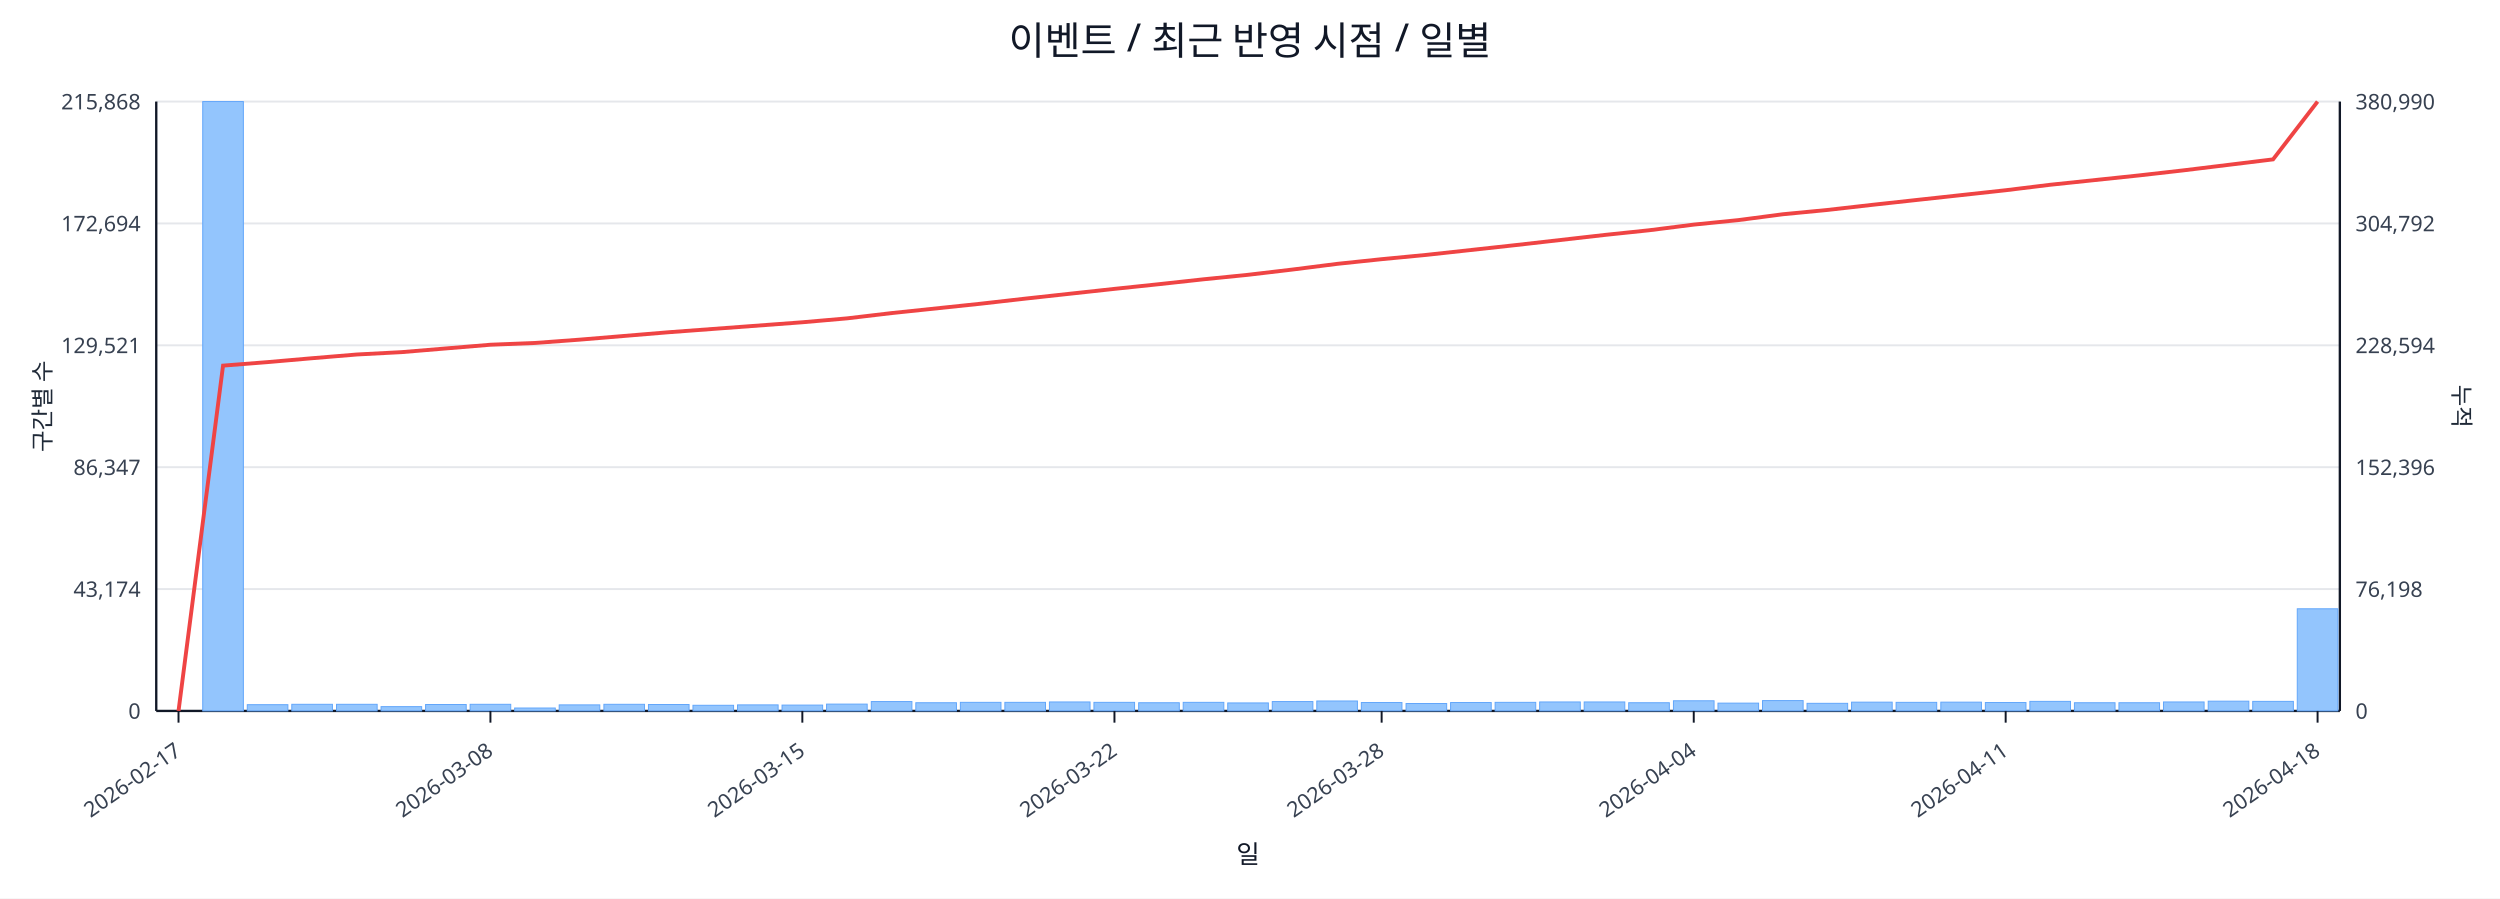
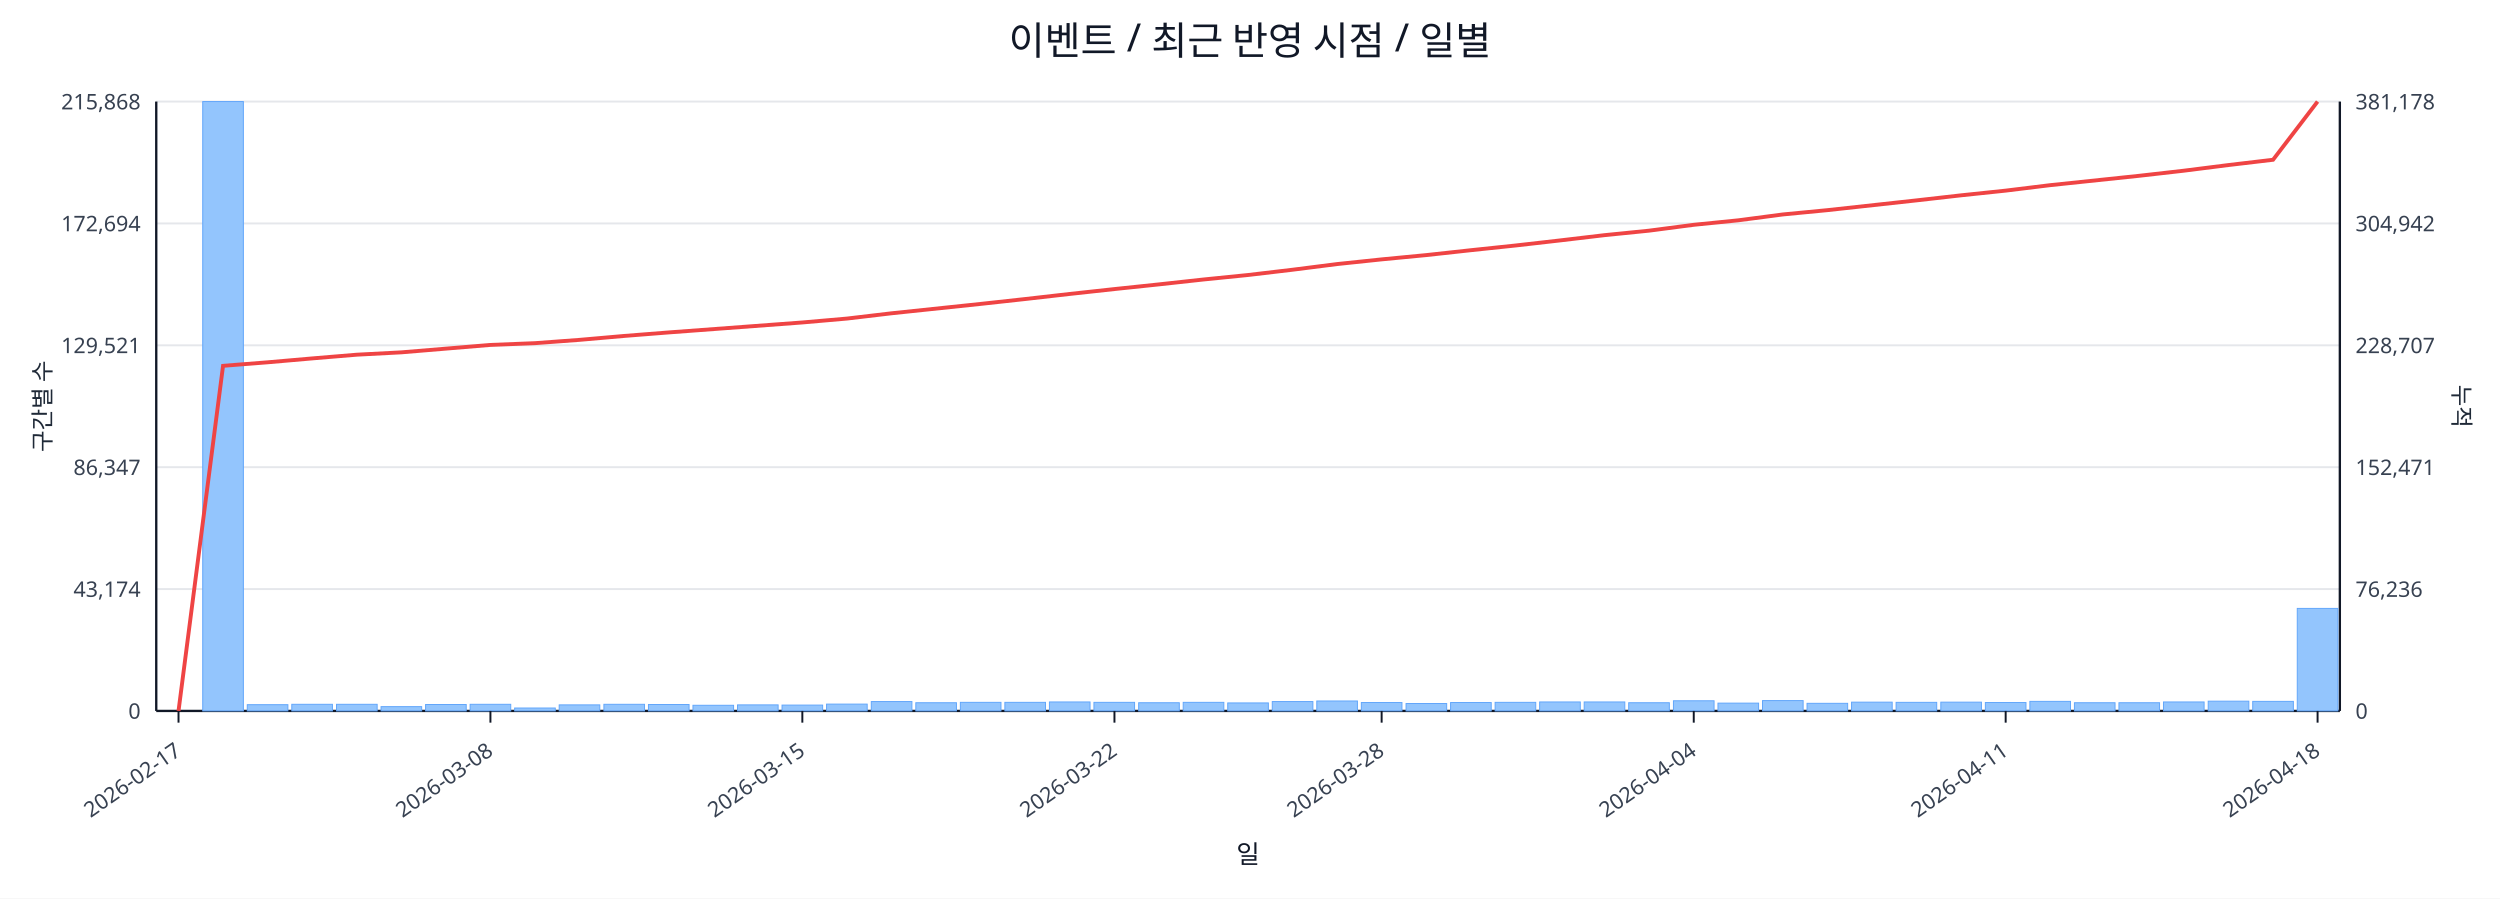
<svg xmlns="http://www.w3.org/2000/svg" width="1280" height="460" viewBox="0 0 1280 460">
  <rect x="0" y="0" width="100%" height="100%" fill="#ffffff" />
  <text x="640.0" y="28" font-size="20" text-anchor="middle" font-family="sans-serif" fill="#111827">이벤트 / 최근 반영 시점 / 일별</text>
  <line x1="80.0" y1="52.0" x2="1198.0" y2="52.0" stroke="#e5e7eb" stroke-width="1" />
  <text x="72.0" y="56.0" font-size="11" text-anchor="end" font-family="sans-serif" fill="#374151">215,868</text>
-   <text x="1206.0" y="56.0" font-size="11" text-anchor="start" font-family="sans-serif" fill="#374151">380,990</text>
+   <text x="1206.0" y="56.0" font-size="11" text-anchor="start" font-family="sans-serif" fill="#374151">381,178</text>
  <line x1="80.0" y1="114.4" x2="1198.0" y2="114.4" stroke="#e5e7eb" stroke-width="1" />
  <text x="72.0" y="118.4" font-size="11" text-anchor="end" font-family="sans-serif" fill="#374151">172,694</text>
-   <text x="1206.0" y="118.4" font-size="11" text-anchor="start" font-family="sans-serif" fill="#374151">304,792</text>
+   <text x="1206.0" y="118.4" font-size="11" text-anchor="start" font-family="sans-serif" fill="#374151">304,942</text>
  <line x1="80.0" y1="176.8" x2="1198.0" y2="176.8" stroke="#e5e7eb" stroke-width="1" />
  <text x="72.0" y="180.8" font-size="11" text-anchor="end" font-family="sans-serif" fill="#374151">129,521</text>
-   <text x="1206.0" y="180.8" font-size="11" text-anchor="start" font-family="sans-serif" fill="#374151">228,594</text>
+   <text x="1206.0" y="180.8" font-size="11" text-anchor="start" font-family="sans-serif" fill="#374151">228,707</text>
  <line x1="80.0" y1="239.2" x2="1198.0" y2="239.2" stroke="#e5e7eb" stroke-width="1" />
  <text x="72.0" y="243.2" font-size="11" text-anchor="end" font-family="sans-serif" fill="#374151">86,347</text>
-   <text x="1206.0" y="243.2" font-size="11" text-anchor="start" font-family="sans-serif" fill="#374151">152,396</text>
+   <text x="1206.0" y="243.2" font-size="11" text-anchor="start" font-family="sans-serif" fill="#374151">152,471</text>
  <line x1="80.0" y1="301.6" x2="1198.0" y2="301.6" stroke="#e5e7eb" stroke-width="1" />
  <text x="72.0" y="305.6" font-size="11" text-anchor="end" font-family="sans-serif" fill="#374151">43,174</text>
-   <text x="1206.0" y="305.6" font-size="11" text-anchor="start" font-family="sans-serif" fill="#374151">76,198</text>
+   <text x="1206.0" y="305.6" font-size="11" text-anchor="start" font-family="sans-serif" fill="#374151">76,236</text>
  <line x1="80.0" y1="364.0" x2="1198.0" y2="364.0" stroke="#e5e7eb" stroke-width="1" />
  <text x="72.0" y="368.0" font-size="11" text-anchor="end" font-family="sans-serif" fill="#374151">0</text>
  <text x="1206.0" y="368.0" font-size="11" text-anchor="start" font-family="sans-serif" fill="#374151">0</text>
  <line x1="80.0" y1="364.0" x2="1198.0" y2="364.0" stroke="#111827" stroke-width="1.2" />
  <line x1="80.0" y1="52.0" x2="80.0" y2="364.0" stroke="#111827" stroke-width="1.2" />
  <line x1="1198.0" y1="52.0" x2="1198.0" y2="364.0" stroke="#111827" stroke-width="1.2" />
  <rect x="81.0" y="364.0" width="20.8" height="0.0" fill="#93c5fd" stroke="#60a5fa" stroke-width="0.5" />
  <rect x="103.8" y="52.0" width="20.8" height="312.0" fill="#93c5fd" stroke="#60a5fa" stroke-width="0.5" />
  <rect x="126.6" y="360.8" width="20.8" height="3.2" fill="#93c5fd" stroke="#60a5fa" stroke-width="0.5" />
  <rect x="149.4" y="360.6" width="20.8" height="3.4" fill="#93c5fd" stroke="#60a5fa" stroke-width="0.5" />
  <rect x="172.3" y="360.6" width="20.8" height="3.4" fill="#93c5fd" stroke="#60a5fa" stroke-width="0.5" />
  <rect x="195.1" y="361.8" width="20.8" height="2.2" fill="#93c5fd" stroke="#60a5fa" stroke-width="0.5" />
  <rect x="217.9" y="360.7" width="20.8" height="3.3" fill="#93c5fd" stroke="#60a5fa" stroke-width="0.5" />
  <rect x="240.7" y="360.6" width="20.8" height="3.4" fill="#93c5fd" stroke="#60a5fa" stroke-width="0.5" />
  <rect x="263.5" y="362.5" width="20.8" height="1.5" fill="#93c5fd" stroke="#60a5fa" stroke-width="0.5" />
  <rect x="286.3" y="360.9" width="20.8" height="3.1" fill="#93c5fd" stroke="#60a5fa" stroke-width="0.5" />
  <rect x="309.2" y="360.6" width="20.8" height="3.4" fill="#93c5fd" stroke="#60a5fa" stroke-width="0.5" />
  <rect x="332.0" y="360.7" width="20.8" height="3.3" fill="#93c5fd" stroke="#60a5fa" stroke-width="0.5" />
  <rect x="354.8" y="361.1" width="20.8" height="2.9" fill="#93c5fd" stroke="#60a5fa" stroke-width="0.5" />
  <rect x="377.6" y="360.9" width="20.8" height="3.1" fill="#93c5fd" stroke="#60a5fa" stroke-width="0.5" />
  <rect x="400.4" y="361.0" width="20.8" height="3.0" fill="#93c5fd" stroke="#60a5fa" stroke-width="0.5" />
  <rect x="423.2" y="360.5" width="20.8" height="3.5" fill="#93c5fd" stroke="#60a5fa" stroke-width="0.5" />
  <rect x="446.1" y="359.2" width="20.8" height="4.8" fill="#93c5fd" stroke="#60a5fa" stroke-width="0.5" />
  <rect x="468.9" y="359.8" width="20.8" height="4.2" fill="#93c5fd" stroke="#60a5fa" stroke-width="0.5" />
  <rect x="491.7" y="359.6" width="20.8" height="4.4" fill="#93c5fd" stroke="#60a5fa" stroke-width="0.5" />
  <rect x="514.5" y="359.6" width="20.8" height="4.4" fill="#93c5fd" stroke="#60a5fa" stroke-width="0.5" />
  <rect x="537.3" y="359.4" width="20.8" height="4.6" fill="#93c5fd" stroke="#60a5fa" stroke-width="0.5" />
  <rect x="560.1" y="359.6" width="20.8" height="4.4" fill="#93c5fd" stroke="#60a5fa" stroke-width="0.5" />
  <rect x="583.0" y="359.8" width="20.8" height="4.2" fill="#93c5fd" stroke="#60a5fa" stroke-width="0.5" />
  <rect x="605.8" y="359.6" width="20.8" height="4.4" fill="#93c5fd" stroke="#60a5fa" stroke-width="0.5" />
  <rect x="628.6" y="359.9" width="20.8" height="4.1" fill="#93c5fd" stroke="#60a5fa" stroke-width="0.5" />
  <rect x="651.4" y="359.2" width="20.8" height="4.8" fill="#93c5fd" stroke="#60a5fa" stroke-width="0.5" />
  <rect x="674.2" y="358.9" width="20.8" height="5.1" fill="#93c5fd" stroke="#60a5fa" stroke-width="0.5" />
  <rect x="697.0" y="359.7" width="20.8" height="4.3" fill="#93c5fd" stroke="#60a5fa" stroke-width="0.5" />
  <rect x="719.9" y="360.2" width="20.8" height="3.8" fill="#93c5fd" stroke="#60a5fa" stroke-width="0.5" />
  <rect x="742.7" y="359.7" width="20.8" height="4.3" fill="#93c5fd" stroke="#60a5fa" stroke-width="0.5" />
  <rect x="765.5" y="359.6" width="20.8" height="4.4" fill="#93c5fd" stroke="#60a5fa" stroke-width="0.5" />
  <rect x="788.3" y="359.4" width="20.8" height="4.6" fill="#93c5fd" stroke="#60a5fa" stroke-width="0.5" />
  <rect x="811.1" y="359.4" width="20.8" height="4.6" fill="#93c5fd" stroke="#60a5fa" stroke-width="0.5" />
  <rect x="833.9" y="359.8" width="20.8" height="4.2" fill="#93c5fd" stroke="#60a5fa" stroke-width="0.5" />
  <rect x="856.8" y="358.8" width="20.8" height="5.2" fill="#93c5fd" stroke="#60a5fa" stroke-width="0.5" />
  <rect x="879.6" y="360.0" width="20.8" height="4.0" fill="#93c5fd" stroke="#60a5fa" stroke-width="0.5" />
  <rect x="902.4" y="358.7" width="20.8" height="5.3" fill="#93c5fd" stroke="#60a5fa" stroke-width="0.5" />
  <rect x="925.2" y="360.1" width="20.8" height="3.9" fill="#93c5fd" stroke="#60a5fa" stroke-width="0.5" />
  <rect x="948.0" y="359.5" width="20.8" height="4.5" fill="#93c5fd" stroke="#60a5fa" stroke-width="0.5" />
  <rect x="970.8" y="359.6" width="20.8" height="4.4" fill="#93c5fd" stroke="#60a5fa" stroke-width="0.5" />
  <rect x="993.7" y="359.5" width="20.8" height="4.5" fill="#93c5fd" stroke="#60a5fa" stroke-width="0.5" />
  <rect x="1016.5" y="359.7" width="20.8" height="4.3" fill="#93c5fd" stroke="#60a5fa" stroke-width="0.5" />
  <rect x="1039.3" y="359.1" width="20.8" height="4.9" fill="#93c5fd" stroke="#60a5fa" stroke-width="0.5" />
  <rect x="1062.1" y="359.8" width="20.8" height="4.2" fill="#93c5fd" stroke="#60a5fa" stroke-width="0.5" />
  <rect x="1084.9" y="359.8" width="20.8" height="4.2" fill="#93c5fd" stroke="#60a5fa" stroke-width="0.5" />
  <rect x="1107.7" y="359.4" width="20.8" height="4.6" fill="#93c5fd" stroke="#60a5fa" stroke-width="0.5" />
  <rect x="1130.6" y="359.0" width="20.8" height="5.0" fill="#93c5fd" stroke="#60a5fa" stroke-width="0.5" />
  <rect x="1153.4" y="359.1" width="20.8" height="4.9" fill="#93c5fd" stroke="#60a5fa" stroke-width="0.5" />
-   <rect x="1176.2" y="311.7" width="20.8" height="52.3" fill="#93c5fd" stroke="#60a5fa" stroke-width="0.5" />
-   <polyline fill="none" stroke="#ef4444" stroke-width="2" points="91.4,364.0 114.2,187.2 137.0,185.4 159.9,183.4 182.7,181.5 205.5,180.3 228.3,178.4 251.1,176.5 273.9,175.6 296.8,173.9 319.6,172.0 342.4,170.1 365.2,168.4 388.0,166.7 410.8,165.0 433.7,163.0 456.5,160.3 479.3,157.9 502.1,155.5 524.9,152.9 547.7,150.4 570.6,147.9 593.4,145.5 616.2,143.0 639.0,140.7 661.8,138.0 684.6,135.1 707.4,132.7 730.3,130.5 753.1,128.0 775.9,125.5 798.7,122.9 821.5,120.3 844.3,117.9 867.2,115.0 890.0,112.7 912.8,109.7 935.6,107.5 958.4,104.9 981.2,102.4 1004.1,99.9 1026.9,97.4 1049.7,94.6 1072.5,92.2 1095.3,89.8 1118.1,87.2 1141.0,84.4 1163.8,81.6 1186.6,52.0" />
+   <rect x="1176.2" y="311.5" width="20.8" height="52.5" fill="#93c5fd" stroke="#60a5fa" stroke-width="0.5" />
+   <polyline fill="none" stroke="#ef4444" stroke-width="2" points="91.4,364.0 114.2,187.3 137.0,185.5 159.9,183.5 182.7,181.6 205.5,180.4 228.3,178.5 251.1,176.6 273.9,175.7 296.8,174.0 319.6,172.0 342.4,170.2 365.2,168.5 388.0,166.8 410.8,165.1 433.7,163.1 456.5,160.4 479.3,158.0 502.1,155.6 524.9,153.1 547.7,150.5 570.6,148.0 593.4,145.6 616.2,143.1 639.0,140.8 661.8,138.1 684.6,135.2 707.4,132.8 730.3,130.6 753.1,128.1 775.9,125.7 798.7,123.1 821.5,120.4 844.3,118.1 867.2,115.1 890.0,112.8 912.8,109.8 935.6,107.6 958.4,105.1 981.2,102.6 1004.1,100.0 1026.9,97.6 1049.7,94.8 1072.5,92.4 1095.3,90.0 1118.1,87.4 1141.0,84.5 1163.8,81.8 1186.6,52.0" />
  <line x1="91.4" y1="364.0" x2="91.4" y2="370.0" stroke="#111827" stroke-width="1" />
  <text x="93.4" y="386.0" font-size="11" text-anchor="end" transform="rotate(-35 93.4 386.0)" font-family="sans-serif" fill="#374151">2026-02-17</text>
  <line x1="251.1" y1="364.0" x2="251.1" y2="370.0" stroke="#111827" stroke-width="1" />
  <text x="253.1" y="386.0" font-size="11" text-anchor="end" transform="rotate(-35 253.1 386.0)" font-family="sans-serif" fill="#374151">2026-03-08</text>
  <line x1="410.8" y1="364.0" x2="410.8" y2="370.0" stroke="#111827" stroke-width="1" />
  <text x="412.8" y="386.0" font-size="11" text-anchor="end" transform="rotate(-35 412.8 386.0)" font-family="sans-serif" fill="#374151">2026-03-15</text>
  <line x1="570.6" y1="364.0" x2="570.6" y2="370.0" stroke="#111827" stroke-width="1" />
  <text x="572.6" y="386.0" font-size="11" text-anchor="end" transform="rotate(-35 572.6 386.0)" font-family="sans-serif" fill="#374151">2026-03-22</text>
  <line x1="707.4" y1="364.0" x2="707.4" y2="370.0" stroke="#111827" stroke-width="1" />
  <text x="709.4" y="386.0" font-size="11" text-anchor="end" transform="rotate(-35 709.4 386.0)" font-family="sans-serif" fill="#374151">2026-03-28</text>
  <line x1="867.2" y1="364.0" x2="867.2" y2="370.0" stroke="#111827" stroke-width="1" />
  <text x="869.2" y="386.0" font-size="11" text-anchor="end" transform="rotate(-35 869.2 386.0)" font-family="sans-serif" fill="#374151">2026-04-04</text>
  <line x1="1026.9" y1="364.0" x2="1026.9" y2="370.0" stroke="#111827" stroke-width="1" />
  <text x="1028.9" y="386.0" font-size="11" text-anchor="end" transform="rotate(-35 1028.9 386.0)" font-family="sans-serif" fill="#374151">2026-04-11</text>
  <line x1="1186.6" y1="364.0" x2="1186.6" y2="370.0" stroke="#111827" stroke-width="1" />
  <text x="1188.6" y="386.0" font-size="11" text-anchor="end" transform="rotate(-35 1188.6 386.0)" font-family="sans-serif" fill="#374151">2026-04-18</text>
  <text x="26" y="208.0" font-size="12" transform="rotate(-90 26 208.0)" text-anchor="middle" font-family="sans-serif" fill="#1f2937">구간별 수</text>
  <text x="1256.0" y="208.0" font-size="12" transform="rotate(90 1256.0 208.0)" text-anchor="middle" font-family="sans-serif" fill="#1f2937">누적</text>
  <text x="639.0" y="442.0" font-size="13" text-anchor="middle" font-family="sans-serif" fill="#111827">일</text>
</svg>
